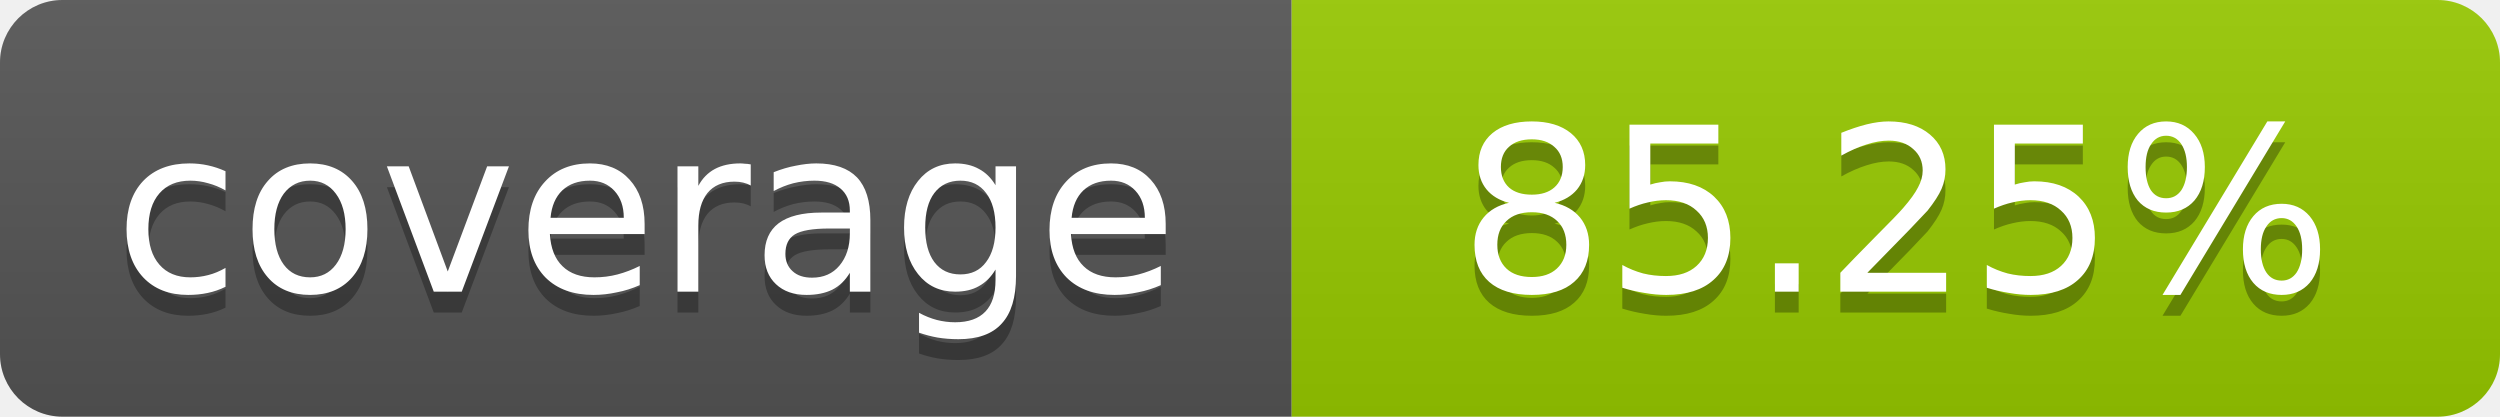
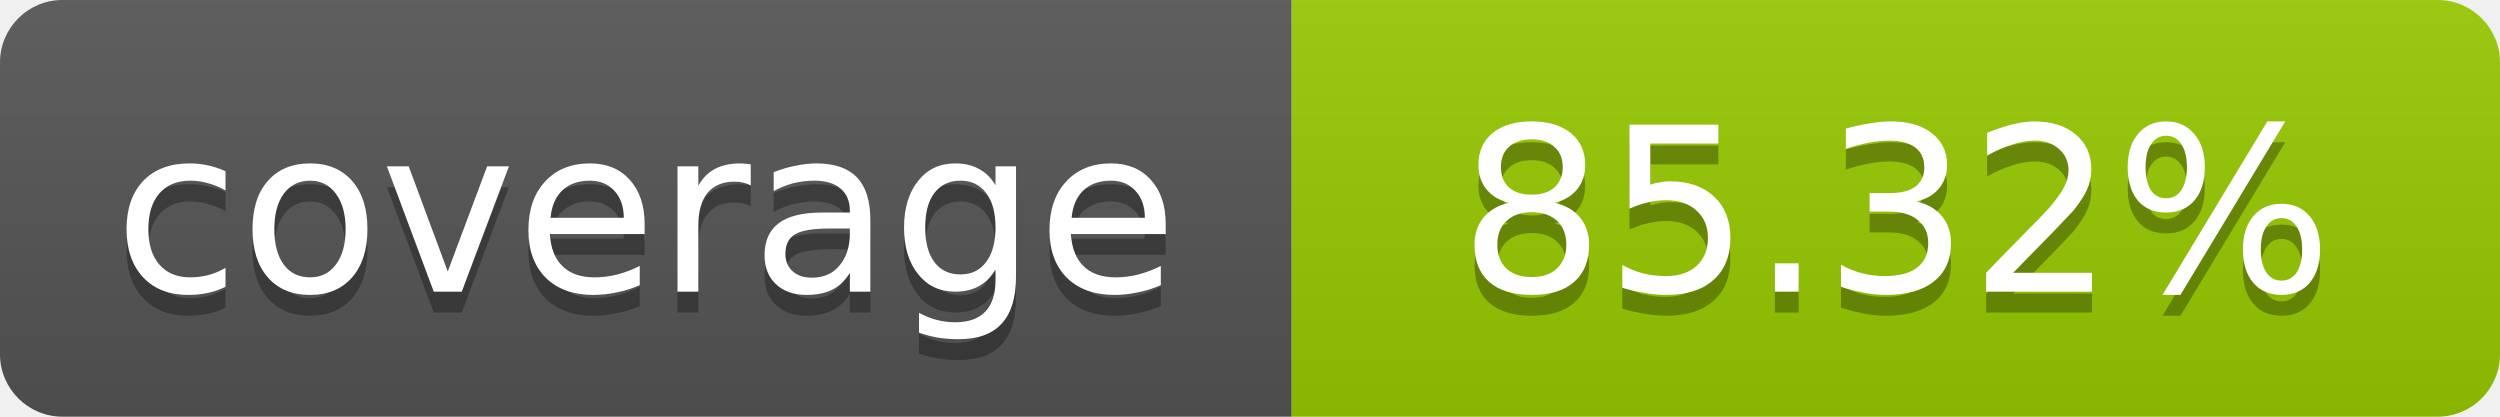
- <svg xmlns="http://www.w3.org/2000/svg" width="120" height="20" role="img" aria-label="coverage: 85.25%">
+ <svg xmlns="http://www.w3.org/2000/svg" width="120" height="20" role="img" aria-label="coverage: 85.32%">
  <linearGradient id="s" x2="0" y2="100%">
    <stop offset="0" stop-color="#bbb" stop-opacity=".1" />
    <stop offset="1" stop-opacity=".1" />
  </linearGradient>
  <clipPath id="r">
    <rect width="120" height="20" rx="3" fill="#fff" />
  </clipPath>
  <g clip-path="url(#r)">
    <rect width="62" height="20" fill="#555" />
    <rect x="62" width="58" height="20" fill="#97CA00" />
    <rect width="120" height="20" fill="url(#s)" />
  </g>
  <g fill="#fff" text-anchor="middle" font-family="Verdana,Geneva,DejaVu Sans,sans-serif" font-size="11">
    <text x="31" y="15" fill="#010101" fill-opacity=".3">coverage</text>
    <text x="31" y="14">coverage</text>
-     <text x="91" y="15" fill="#010101" fill-opacity=".3">85.25%</text>
-     <text x="91" y="14">85.25%</text>
+     <text x="91" y="15" fill="#010101" fill-opacity=".3">85.32%</text>
+     <text x="91" y="14">85.32%</text>
  </g>
</svg>
